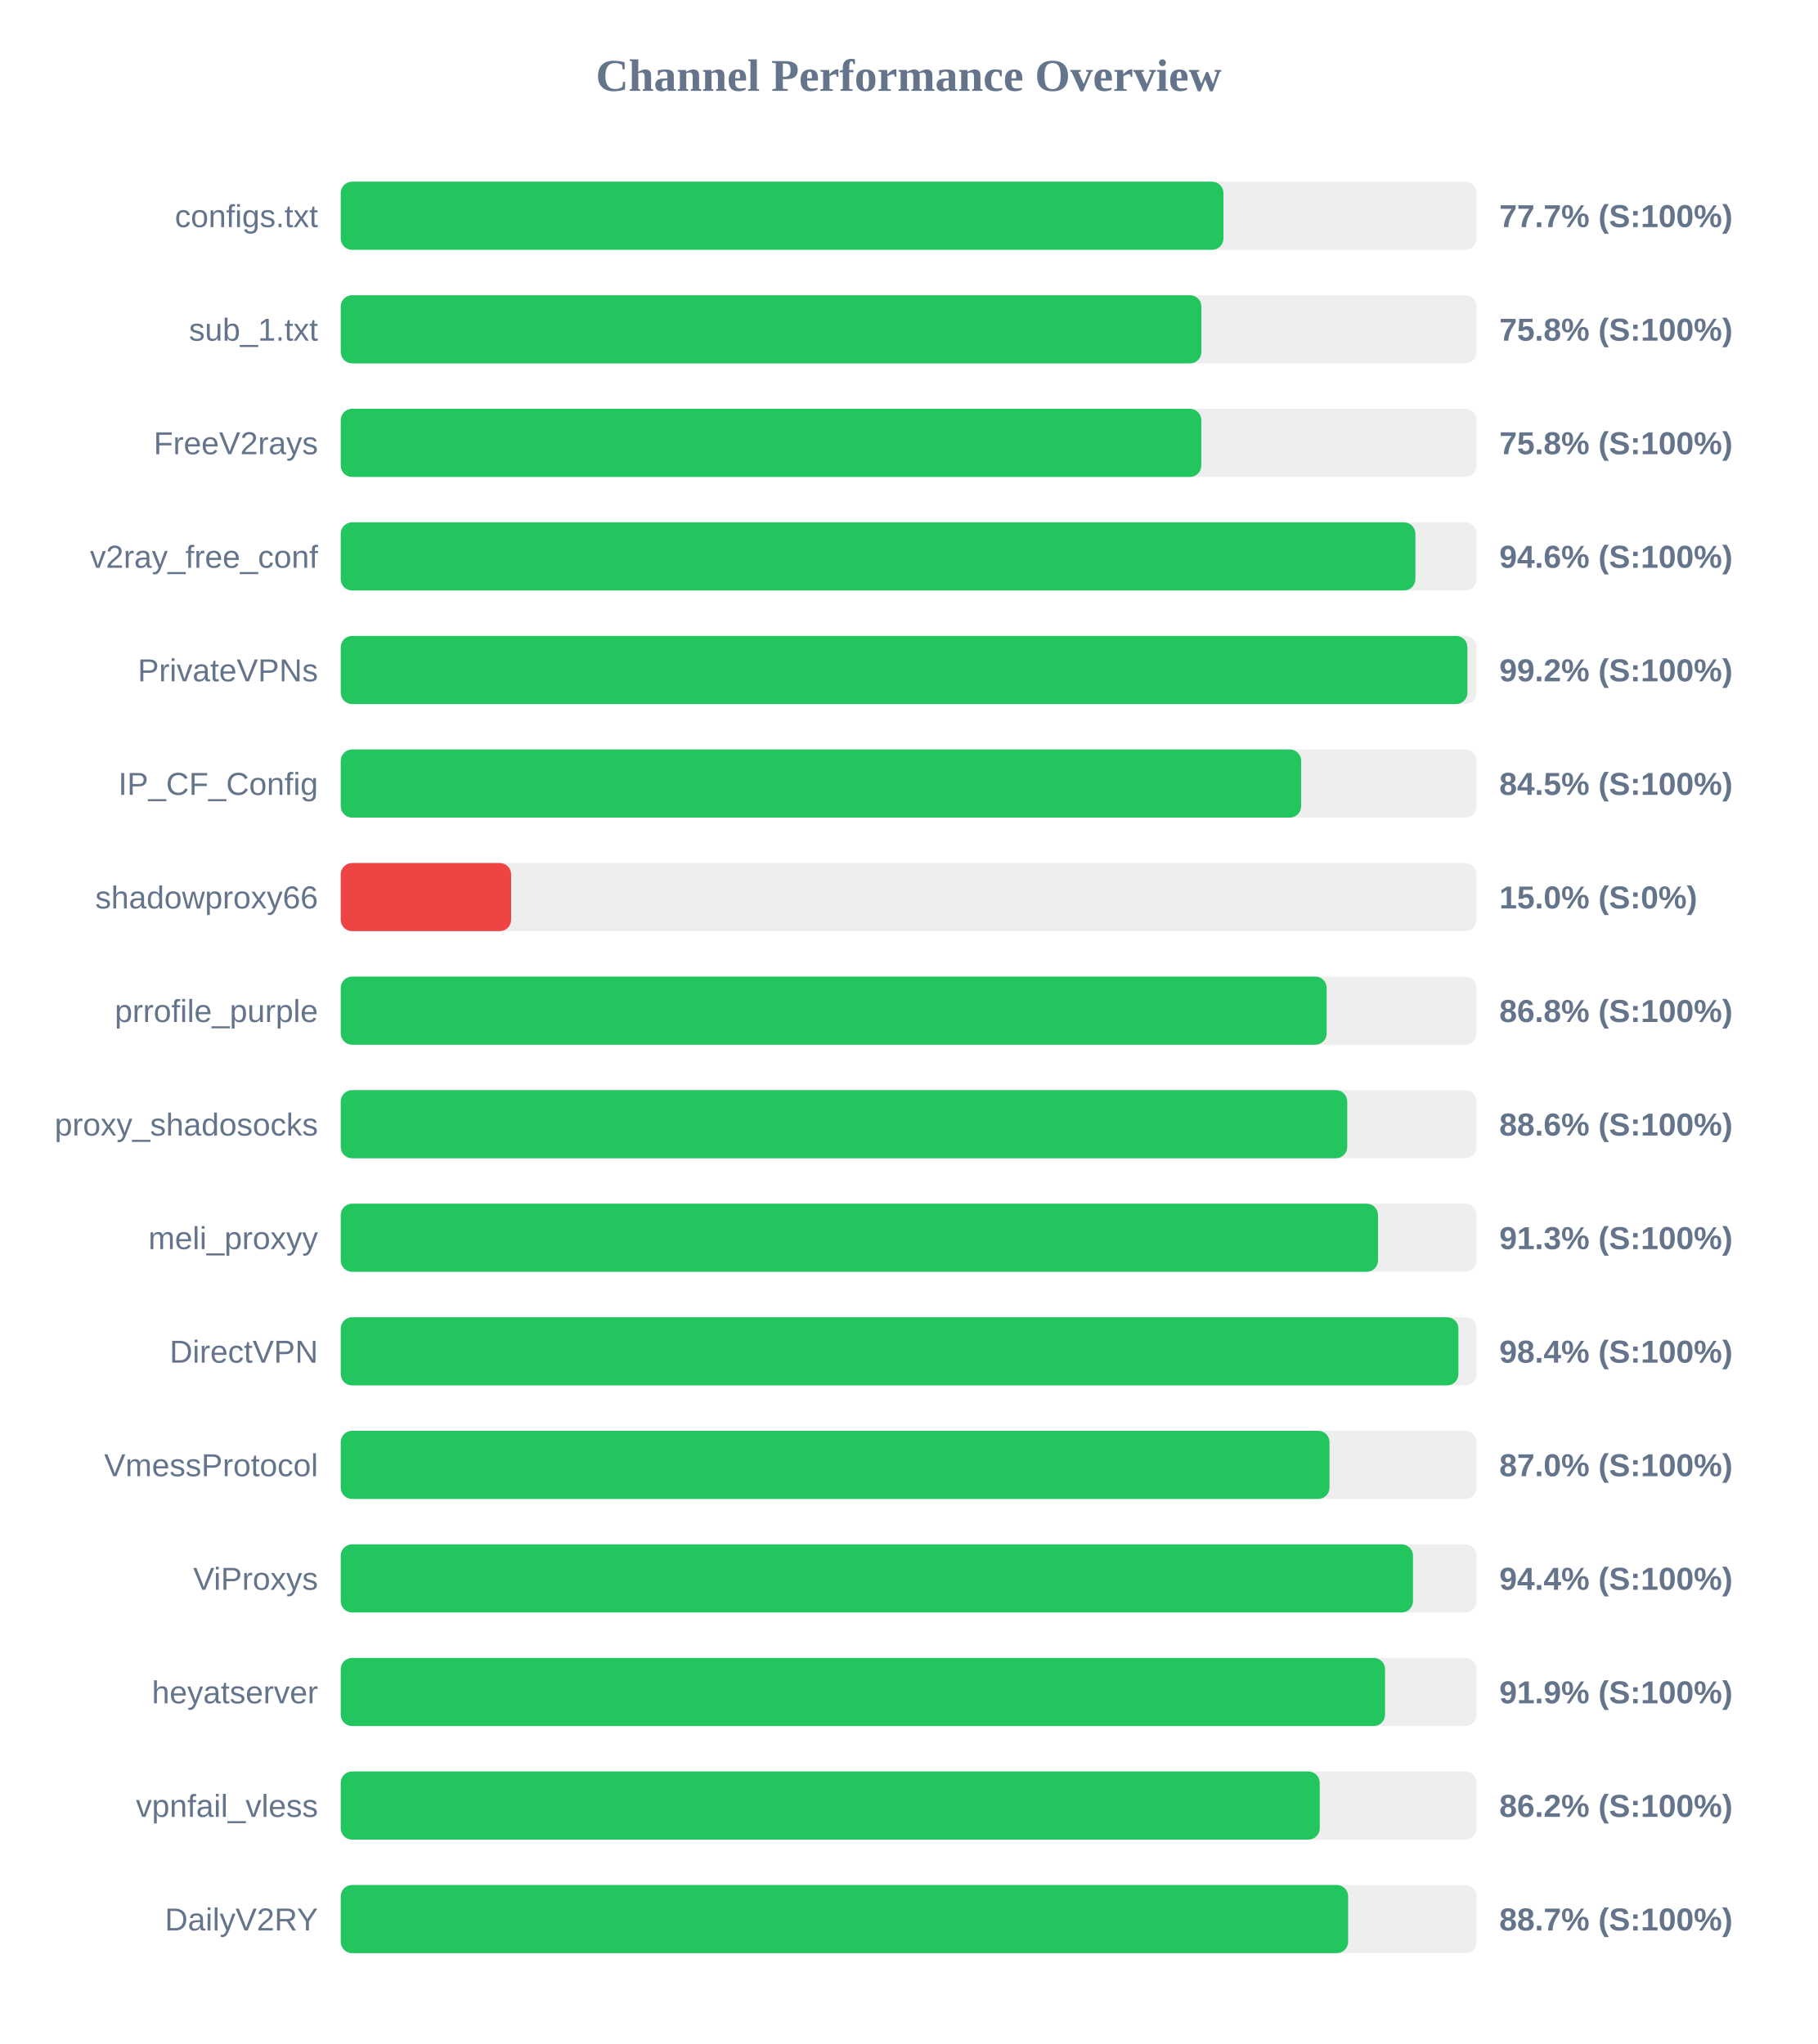
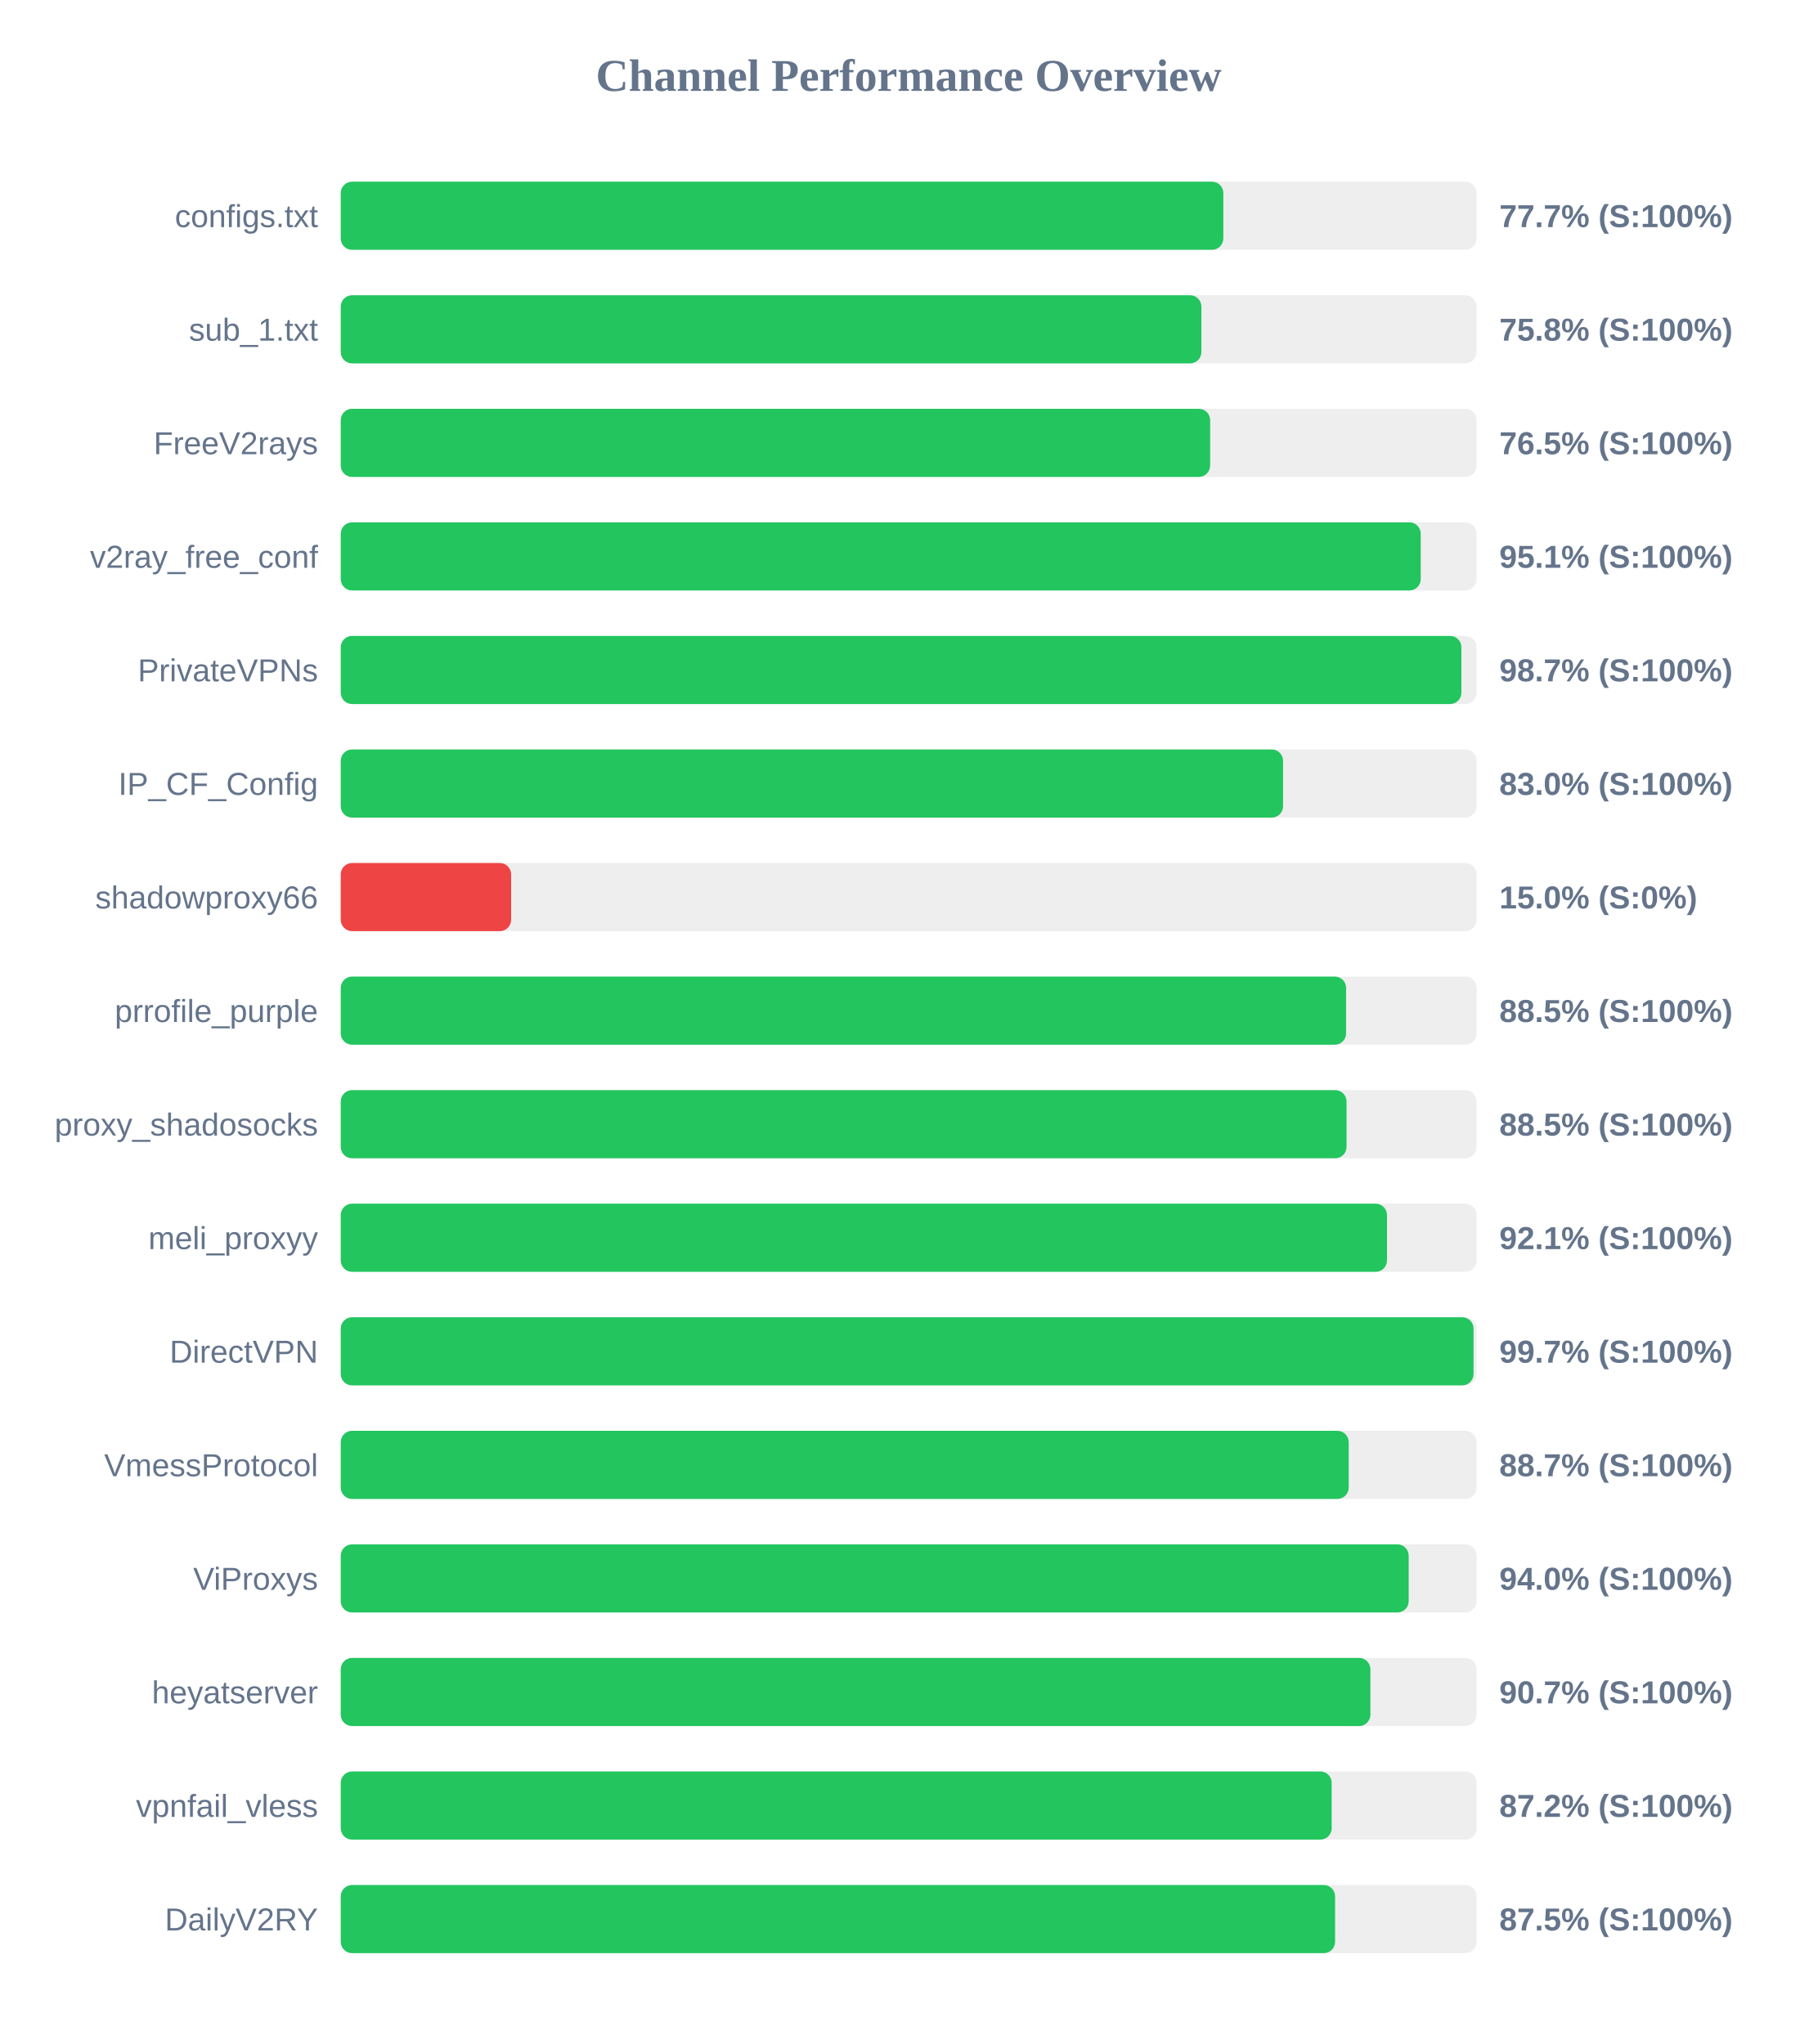
<svg xmlns="http://www.w3.org/2000/svg" width="800" height="900" version="1.1">
  <style>
        .row { font: 14px Arial; fill: #64748b; }
        .score { font: bold 14px Arial; fill: #64748b; }
    </style>
  <text x="400" y="40" text-anchor="middle" font-size="20px" font-weight="bold" fill="#64748b">Channel Performance Overview</text>
  <rect x="150" y="80" width="500" height="30" fill="#eee" rx="5" />
-   <rect x="150" y="80" width="388.55" height="30" fill="#22c55e" rx="5" />
+   <rect x="150" y="80" width="388.5" height="30" fill="#22c55e" rx="5" />
  <text x="140" y="100" text-anchor="end" class="row">configs.txt</text>
  <text x="660" y="100" text-anchor="start" class="score">77.7% (S:100%)</text>
  <rect x="150" y="130" width="500" height="30" fill="#eee" rx="5" />
  <rect x="150" y="130" width="378.85" height="30" fill="#22c55e" rx="5" />
  <text x="140" y="150" text-anchor="end" class="row">sub_1.txt</text>
  <text x="660" y="150" text-anchor="start" class="score">75.8% (S:100%)</text>
  <rect x="150" y="180" width="500" height="30" fill="#eee" rx="5" />
-   <rect x="150" y="180" width="378.8" height="30" fill="#22c55e" rx="5" />
+   <rect x="150" y="180" width="382.7" height="30" fill="#22c55e" rx="5" />
  <text x="140" y="200" text-anchor="end" class="row">FreeV2rays</text>
-   <text x="660" y="200" text-anchor="start" class="score">75.8% (S:100%)</text>
+   <text x="660" y="200" text-anchor="start" class="score">76.5% (S:100%)</text>
  <rect x="150" y="230" width="500" height="30" fill="#eee" rx="5" />
-   <rect x="150" y="230" width="473.05" height="30" fill="#22c55e" rx="5" />
+   <rect x="150" y="230" width="475.4" height="30" fill="#22c55e" rx="5" />
  <text x="140" y="250" text-anchor="end" class="row">v2ray_free_conf</text>
-   <text x="660" y="250" text-anchor="start" class="score">94.6% (S:100%)</text>
+   <text x="660" y="250" text-anchor="start" class="score">95.1% (S:100%)</text>
  <rect x="150" y="280" width="500" height="30" fill="#eee" rx="5" />
-   <rect x="150" y="280" width="495.95" height="30" fill="#22c55e" rx="5" />
+   <rect x="150" y="280" width="493.3" height="30" fill="#22c55e" rx="5" />
  <text x="140" y="300" text-anchor="end" class="row">PrivateVPNs</text>
-   <text x="660" y="300" text-anchor="start" class="score">99.2% (S:100%)</text>
+   <text x="660" y="300" text-anchor="start" class="score">98.7% (S:100%)</text>
  <rect x="150" y="330" width="500" height="30" fill="#eee" rx="5" />
-   <rect x="150" y="330" width="422.75" height="30" fill="#22c55e" rx="5" />
+   <rect x="150" y="330" width="414.8" height="30" fill="#22c55e" rx="5" />
  <text x="140" y="350" text-anchor="end" class="row">IP_CF_Config</text>
-   <text x="660" y="350" text-anchor="start" class="score">84.5% (S:100%)</text>
+   <text x="660" y="350" text-anchor="start" class="score">83.0% (S:100%)</text>
  <rect x="150" y="380" width="500" height="30" fill="#eee" rx="5" />
  <rect x="150" y="380" width="75.0" height="30" fill="#ef4444" rx="5" />
  <text x="140" y="400" text-anchor="end" class="row">shadowproxy66</text>
  <text x="660" y="400" text-anchor="start" class="score">15.0% (S:0%)</text>
  <rect x="150" y="430" width="500" height="30" fill="#eee" rx="5" />
-   <rect x="150" y="430" width="434.0" height="30" fill="#22c55e" rx="5" />
+   <rect x="150" y="430" width="442.55" height="30" fill="#22c55e" rx="5" />
  <text x="140" y="450" text-anchor="end" class="row">prrofile_purple</text>
-   <text x="660" y="450" text-anchor="start" class="score">86.8% (S:100%)</text>
+   <text x="660" y="450" text-anchor="start" class="score">88.5% (S:100%)</text>
  <rect x="150" y="480" width="500" height="30" fill="#eee" rx="5" />
-   <rect x="150" y="480" width="443.05" height="30" fill="#22c55e" rx="5" />
+   <rect x="150" y="480" width="442.75" height="30" fill="#22c55e" rx="5" />
  <text x="140" y="500" text-anchor="end" class="row">proxy_shadosocks</text>
-   <text x="660" y="500" text-anchor="start" class="score">88.6% (S:100%)</text>
+   <text x="660" y="500" text-anchor="start" class="score">88.5% (S:100%)</text>
  <rect x="150" y="530" width="500" height="30" fill="#eee" rx="5" />
-   <rect x="150" y="530" width="456.6" height="30" fill="#22c55e" rx="5" />
+   <rect x="150" y="530" width="460.55" height="30" fill="#22c55e" rx="5" />
  <text x="140" y="550" text-anchor="end" class="row">meli_proxyy</text>
-   <text x="660" y="550" text-anchor="start" class="score">91.3% (S:100%)</text>
+   <text x="660" y="550" text-anchor="start" class="score">92.1% (S:100%)</text>
  <rect x="150" y="580" width="500" height="30" fill="#eee" rx="5" />
-   <rect x="150" y="580" width="492.0" height="30" fill="#22c55e" rx="5" />
+   <rect x="150" y="580" width="498.65" height="30" fill="#22c55e" rx="5" />
  <text x="140" y="600" text-anchor="end" class="row">DirectVPN</text>
-   <text x="660" y="600" text-anchor="start" class="score">98.4% (S:100%)</text>
+   <text x="660" y="600" text-anchor="start" class="score">99.7% (S:100%)</text>
  <rect x="150" y="630" width="500" height="30" fill="#eee" rx="5" />
-   <rect x="150" y="630" width="435.25" height="30" fill="#22c55e" rx="5" />
+   <rect x="150" y="630" width="443.7" height="30" fill="#22c55e" rx="5" />
  <text x="140" y="650" text-anchor="end" class="row">VmessProtocol</text>
-   <text x="660" y="650" text-anchor="start" class="score">87.0% (S:100%)</text>
+   <text x="660" y="650" text-anchor="start" class="score">88.7% (S:100%)</text>
  <rect x="150" y="680" width="500" height="30" fill="#eee" rx="5" />
-   <rect x="150" y="680" width="472.0" height="30" fill="#22c55e" rx="5" />
+   <rect x="150" y="680" width="470.1" height="30" fill="#22c55e" rx="5" />
  <text x="140" y="700" text-anchor="end" class="row">ViProxys</text>
-   <text x="660" y="700" text-anchor="start" class="score">94.4% (S:100%)</text>
+   <text x="660" y="700" text-anchor="start" class="score">94.0% (S:100%)</text>
  <rect x="150" y="730" width="500" height="30" fill="#eee" rx="5" />
-   <rect x="150" y="730" width="459.7" height="30" fill="#22c55e" rx="5" />
+   <rect x="150" y="730" width="453.25" height="30" fill="#22c55e" rx="5" />
  <text x="140" y="750" text-anchor="end" class="row">heyatserver</text>
-   <text x="660" y="750" text-anchor="start" class="score">91.9% (S:100%)</text>
+   <text x="660" y="750" text-anchor="start" class="score">90.7% (S:100%)</text>
  <rect x="150" y="780" width="500" height="30" fill="#eee" rx="5" />
-   <rect x="150" y="780" width="430.95" height="30" fill="#22c55e" rx="5" />
+   <rect x="150" y="780" width="436.2" height="30" fill="#22c55e" rx="5" />
  <text x="140" y="800" text-anchor="end" class="row">vpnfail_vless</text>
-   <text x="660" y="800" text-anchor="start" class="score">86.2% (S:100%)</text>
+   <text x="660" y="800" text-anchor="start" class="score">87.2% (S:100%)</text>
  <rect x="150" y="830" width="500" height="30" fill="#eee" rx="5" />
-   <rect x="150" y="830" width="443.45" height="30" fill="#22c55e" rx="5" />
+   <rect x="150" y="830" width="437.7" height="30" fill="#22c55e" rx="5" />
  <text x="140" y="850" text-anchor="end" class="row">DailyV2RY</text>
-   <text x="660" y="850" text-anchor="start" class="score">88.7% (S:100%)</text>
+   <text x="660" y="850" text-anchor="start" class="score">87.5% (S:100%)</text>
</svg>
